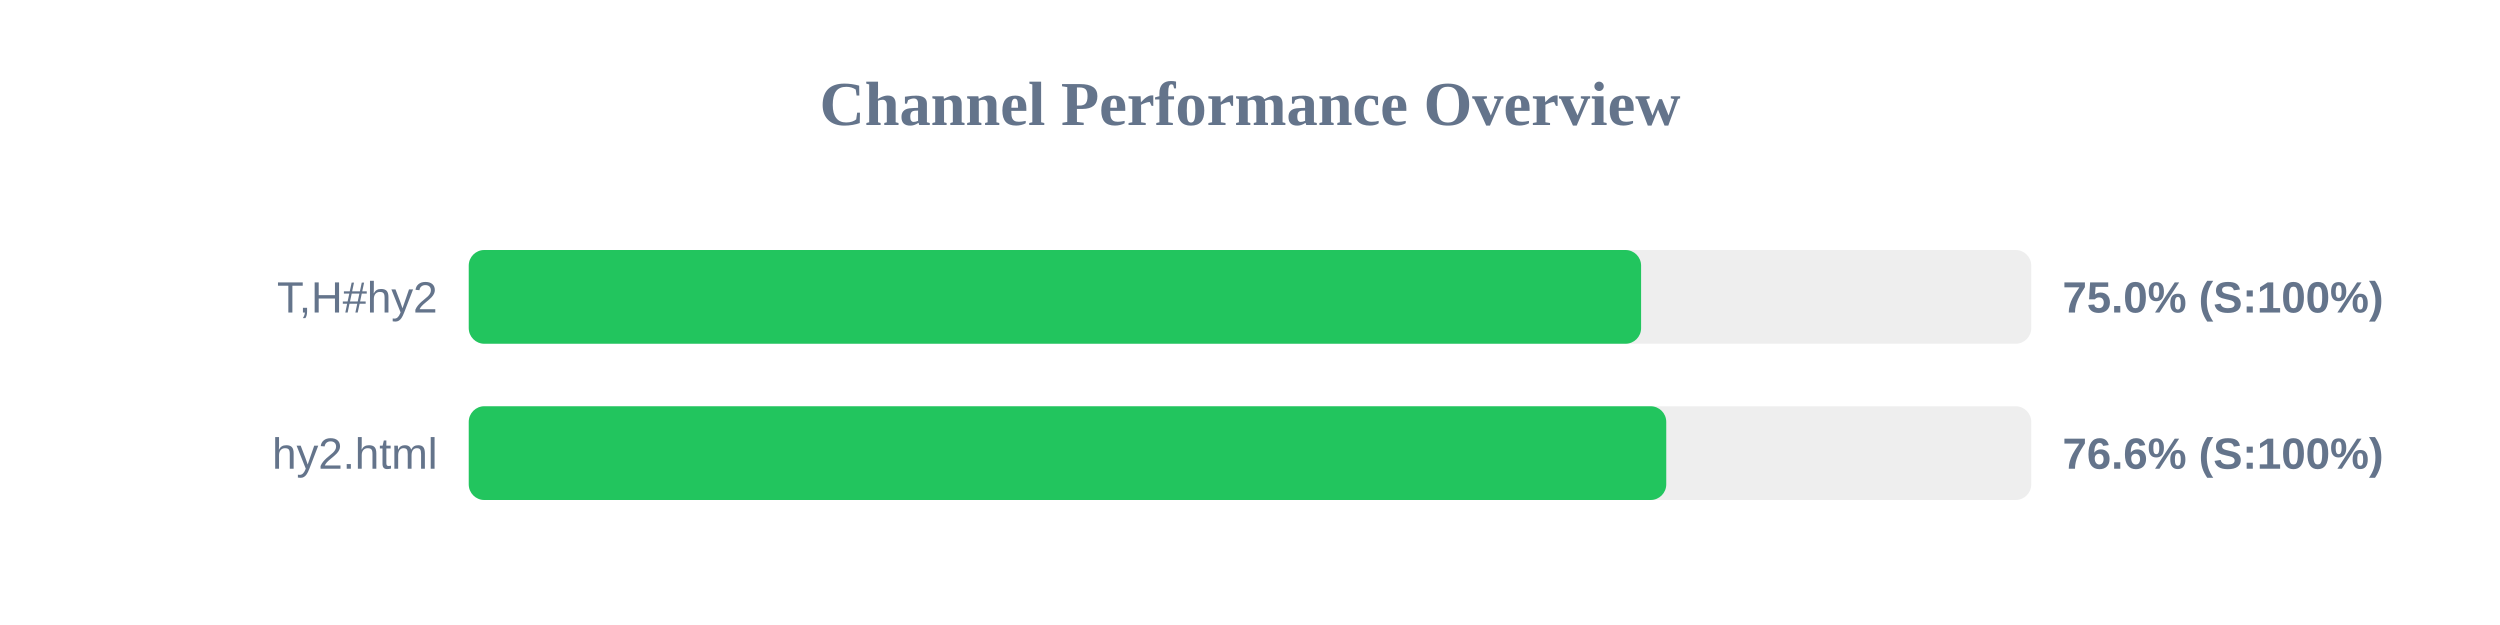
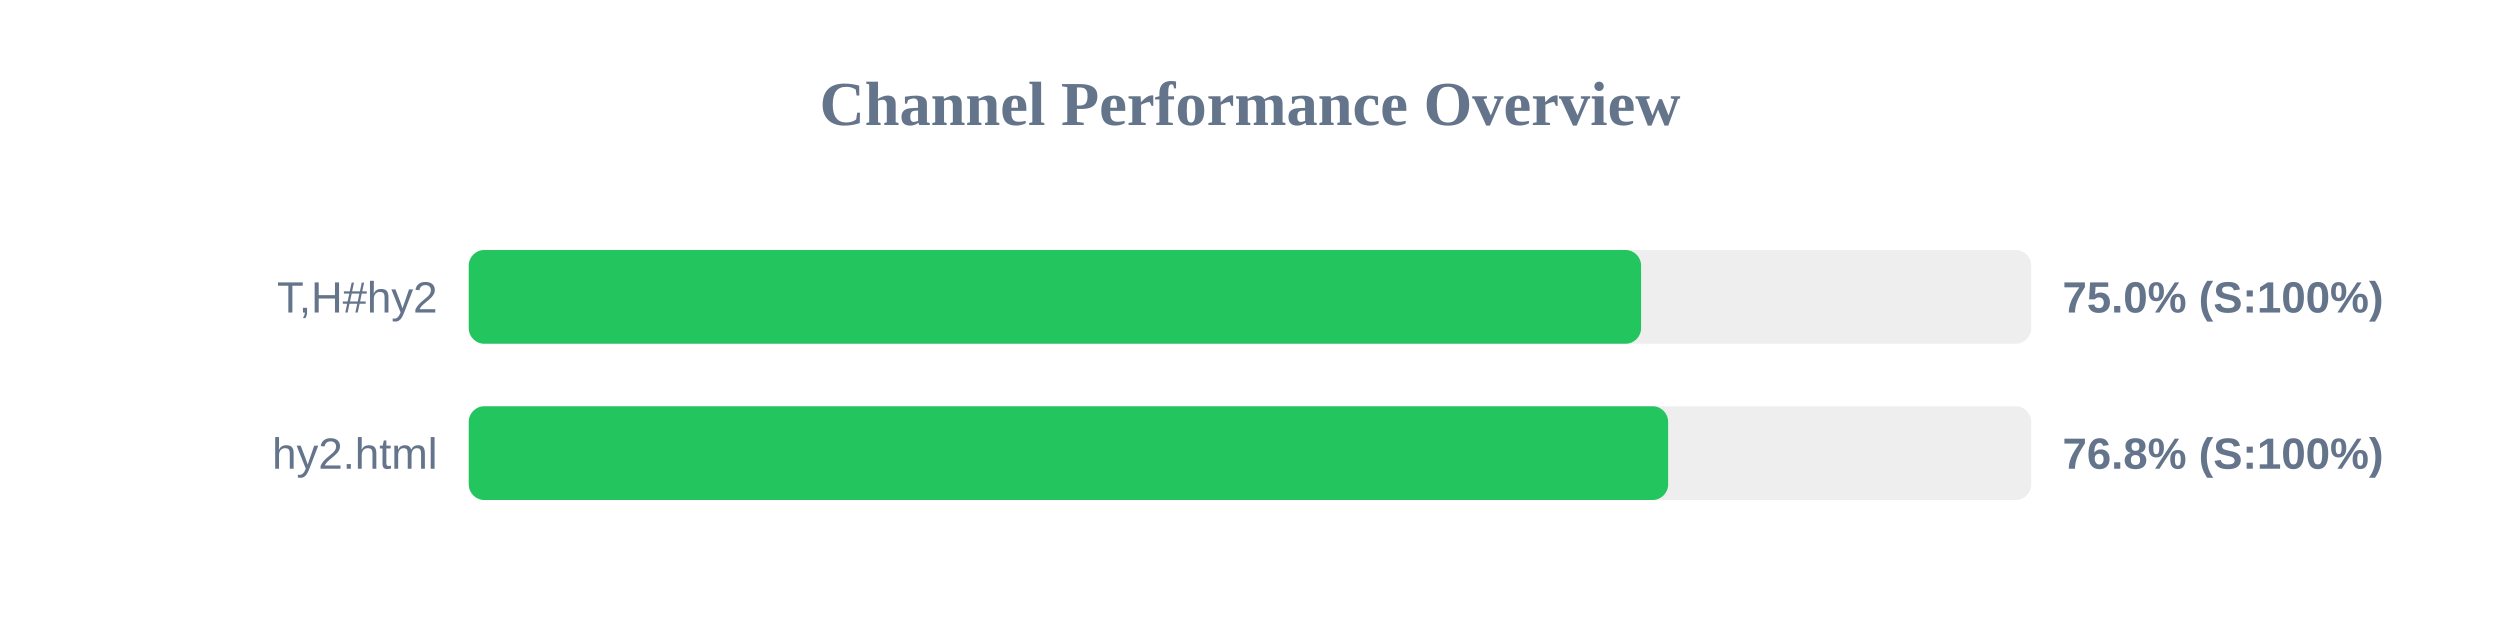
<svg xmlns="http://www.w3.org/2000/svg" width="800" height="200" version="1.1">
  <style>
        .row { font: 14px Arial; fill: #64748b; }
        .score { font: bold 14px Arial; fill: #64748b; }
    </style>
  <text x="400" y="40" text-anchor="middle" font-size="20px" font-weight="bold" fill="#64748b">Channel Performance Overview</text>
  <rect x="150" y="80" width="500" height="30" fill="#eee" rx="5" />
  <rect x="150" y="80" width="375.15" height="30" fill="#22c55e" rx="5" />
  <text x="140" y="100" text-anchor="end" class="row">T,H#hy2</text>
  <text x="660" y="100" text-anchor="start" class="score">75.0% (S:100%)</text>
  <rect x="150" y="130" width="500" height="30" fill="#eee" rx="5" />
-   <rect x="150" y="130" width="383.2" height="30" fill="#22c55e" rx="5" />
+   <rect x="150" y="130" width="383.8" height="30" fill="#22c55e" rx="5" />
  <text x="140" y="150" text-anchor="end" class="row">hy2.html</text>
-   <text x="660" y="150" text-anchor="start" class="score">76.6% (S:100%)</text>
+   <text x="660" y="150" text-anchor="start" class="score">76.8% (S:100%)</text>
</svg>
